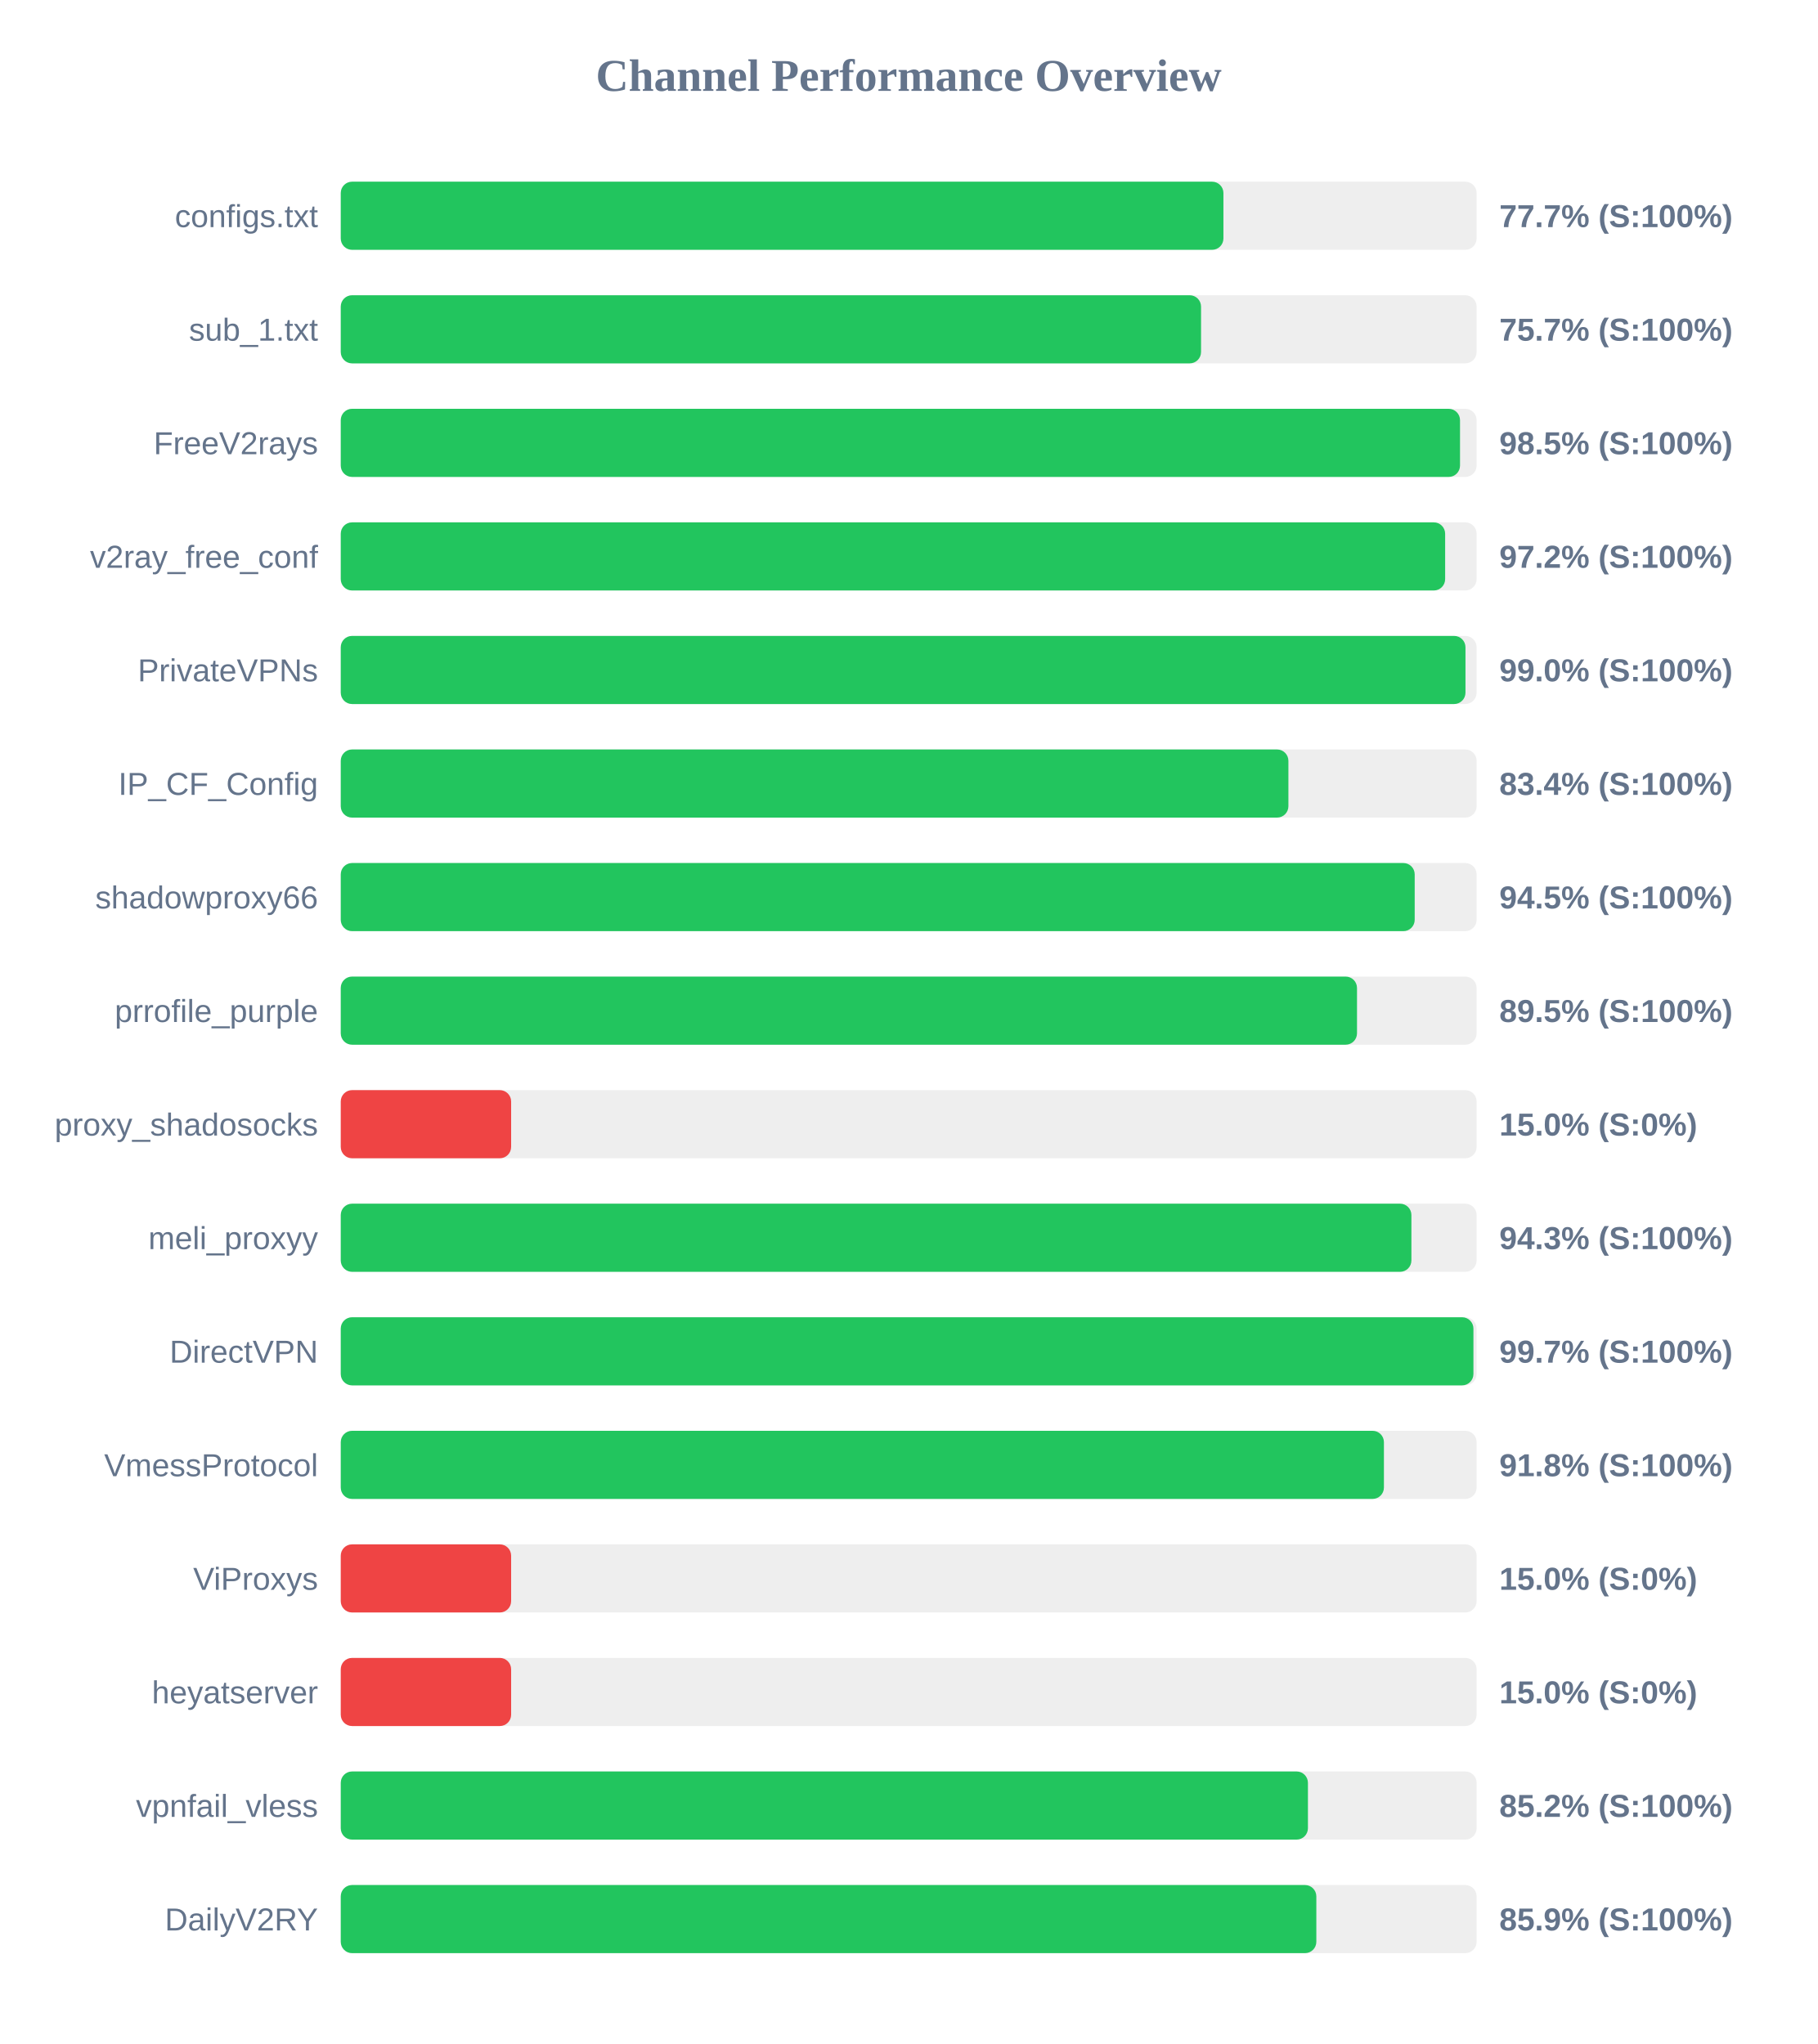
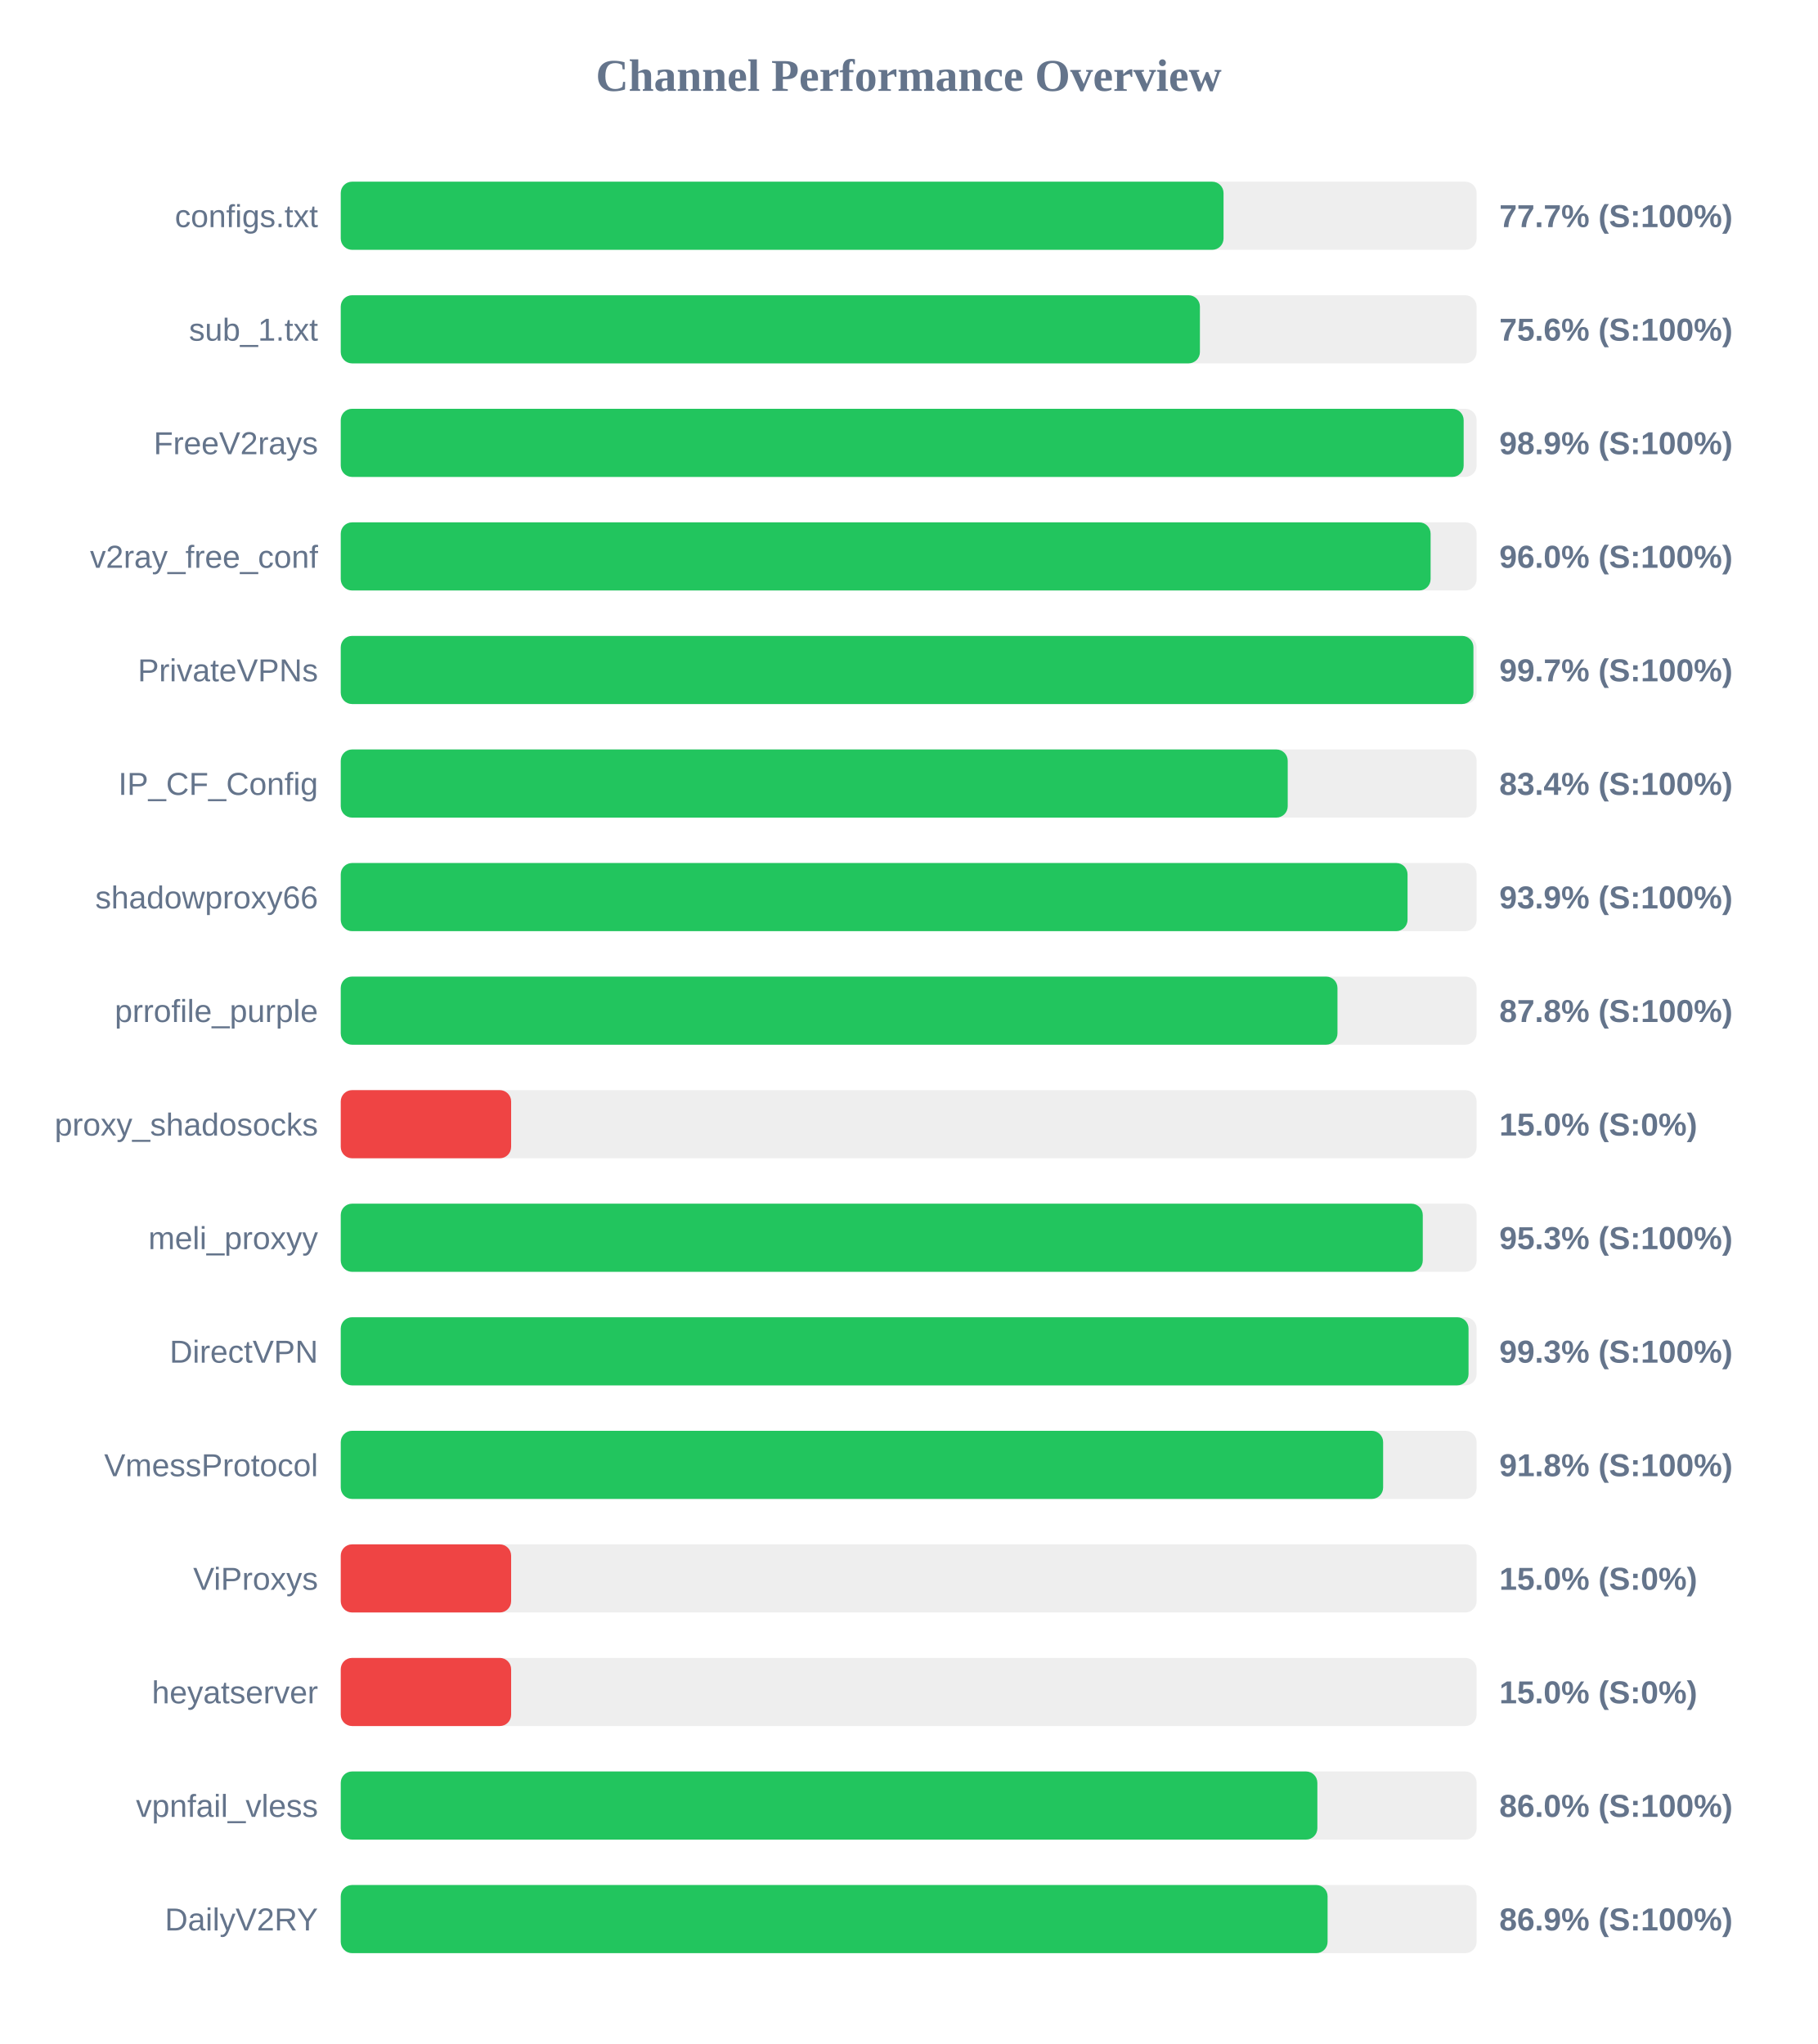
<svg xmlns="http://www.w3.org/2000/svg" width="800" height="900" version="1.1">
  <style>
        .row { font: 14px Arial; fill: #64748b; }
        .score { font: bold 14px Arial; fill: #64748b; }
    </style>
  <text x="400" y="40" text-anchor="middle" font-size="20px" font-weight="bold" fill="#64748b">Channel Performance Overview</text>
  <rect x="150" y="80" width="500" height="30" fill="#eee" rx="5" />
-   <rect x="150" y="80" width="388.55" height="30" fill="#22c55e" rx="5" />
+   <rect x="150" y="80" width="388.6" height="30" fill="#22c55e" rx="5" />
  <text x="140" y="100" text-anchor="end" class="row">configs.txt</text>
  <text x="660" y="100" text-anchor="start" class="score">77.7% (S:100%)</text>
  <rect x="150" y="130" width="500" height="30" fill="#eee" rx="5" />
-   <rect x="150" y="130" width="378.7" height="30" fill="#22c55e" rx="5" />
+   <rect x="150" y="130" width="378.2" height="30" fill="#22c55e" rx="5" />
  <text x="140" y="150" text-anchor="end" class="row">sub_1.txt</text>
-   <text x="660" y="150" text-anchor="start" class="score">75.7% (S:100%)</text>
+   <text x="660" y="150" text-anchor="start" class="score">75.6% (S:100%)</text>
  <rect x="150" y="180" width="500" height="30" fill="#eee" rx="5" />
-   <rect x="150" y="180" width="492.7" height="30" fill="#22c55e" rx="5" />
+   <rect x="150" y="180" width="494.3" height="30" fill="#22c55e" rx="5" />
  <text x="140" y="200" text-anchor="end" class="row">FreeV2rays</text>
-   <text x="660" y="200" text-anchor="start" class="score">98.5% (S:100%)</text>
+   <text x="660" y="200" text-anchor="start" class="score">98.9% (S:100%)</text>
  <rect x="150" y="230" width="500" height="30" fill="#eee" rx="5" />
-   <rect x="150" y="230" width="486.15" height="30" fill="#22c55e" rx="5" />
+   <rect x="150" y="230" width="479.75" height="30" fill="#22c55e" rx="5" />
  <text x="140" y="250" text-anchor="end" class="row">v2ray_free_conf</text>
-   <text x="660" y="250" text-anchor="start" class="score">97.2% (S:100%)</text>
+   <text x="660" y="250" text-anchor="start" class="score">96.0% (S:100%)</text>
  <rect x="150" y="280" width="500" height="30" fill="#eee" rx="5" />
-   <rect x="150" y="280" width="495.1" height="30" fill="#22c55e" rx="5" />
+   <rect x="150" y="280" width="498.6" height="30" fill="#22c55e" rx="5" />
  <text x="140" y="300" text-anchor="end" class="row">PrivateVPNs</text>
-   <text x="660" y="300" text-anchor="start" class="score">99.0% (S:100%)</text>
+   <text x="660" y="300" text-anchor="start" class="score">99.7% (S:100%)</text>
  <rect x="150" y="330" width="500" height="30" fill="#eee" rx="5" />
-   <rect x="150" y="330" width="417.15" height="30" fill="#22c55e" rx="5" />
+   <rect x="150" y="330" width="416.85" height="30" fill="#22c55e" rx="5" />
  <text x="140" y="350" text-anchor="end" class="row">IP_CF_Config</text>
  <text x="660" y="350" text-anchor="start" class="score">83.4% (S:100%)</text>
  <rect x="150" y="380" width="500" height="30" fill="#eee" rx="5" />
-   <rect x="150" y="380" width="472.75" height="30" fill="#22c55e" rx="5" />
+   <rect x="150" y="380" width="469.6" height="30" fill="#22c55e" rx="5" />
  <text x="140" y="400" text-anchor="end" class="row">shadowproxy66</text>
-   <text x="660" y="400" text-anchor="start" class="score">94.5% (S:100%)</text>
+   <text x="660" y="400" text-anchor="start" class="score">93.9% (S:100%)</text>
  <rect x="150" y="430" width="500" height="30" fill="#eee" rx="5" />
-   <rect x="150" y="430" width="447.35" height="30" fill="#22c55e" rx="5" />
+   <rect x="150" y="430" width="438.75" height="30" fill="#22c55e" rx="5" />
  <text x="140" y="450" text-anchor="end" class="row">prrofile_purple</text>
-   <text x="660" y="450" text-anchor="start" class="score">89.5% (S:100%)</text>
+   <text x="660" y="450" text-anchor="start" class="score">87.8% (S:100%)</text>
  <rect x="150" y="480" width="500" height="30" fill="#eee" rx="5" />
  <rect x="150" y="480" width="75.0" height="30" fill="#ef4444" rx="5" />
  <text x="140" y="500" text-anchor="end" class="row">proxy_shadosocks</text>
  <text x="660" y="500" text-anchor="start" class="score">15.0% (S:0%)</text>
  <rect x="150" y="530" width="500" height="30" fill="#eee" rx="5" />
-   <rect x="150" y="530" width="471.3" height="30" fill="#22c55e" rx="5" />
+   <rect x="150" y="530" width="476.3" height="30" fill="#22c55e" rx="5" />
  <text x="140" y="550" text-anchor="end" class="row">meli_proxyy</text>
-   <text x="660" y="550" text-anchor="start" class="score">94.3% (S:100%)</text>
+   <text x="660" y="550" text-anchor="start" class="score">95.3% (S:100%)</text>
  <rect x="150" y="580" width="500" height="30" fill="#eee" rx="5" />
-   <rect x="150" y="580" width="498.6" height="30" fill="#22c55e" rx="5" />
+   <rect x="150" y="580" width="496.45" height="30" fill="#22c55e" rx="5" />
  <text x="140" y="600" text-anchor="end" class="row">DirectVPN</text>
-   <text x="660" y="600" text-anchor="start" class="score">99.7% (S:100%)</text>
+   <text x="660" y="600" text-anchor="start" class="score">99.3% (S:100%)</text>
  <rect x="150" y="630" width="500" height="30" fill="#eee" rx="5" />
-   <rect x="150" y="630" width="459.2" height="30" fill="#22c55e" rx="5" />
+   <rect x="150" y="630" width="458.85" height="30" fill="#22c55e" rx="5" />
  <text x="140" y="650" text-anchor="end" class="row">VmessProtocol</text>
  <text x="660" y="650" text-anchor="start" class="score">91.8% (S:100%)</text>
  <rect x="150" y="680" width="500" height="30" fill="#eee" rx="5" />
  <rect x="150" y="680" width="75.0" height="30" fill="#ef4444" rx="5" />
  <text x="140" y="700" text-anchor="end" class="row">ViProxys</text>
  <text x="660" y="700" text-anchor="start" class="score">15.0% (S:0%)</text>
  <rect x="150" y="730" width="500" height="30" fill="#eee" rx="5" />
  <rect x="150" y="730" width="75.0" height="30" fill="#ef4444" rx="5" />
  <text x="140" y="750" text-anchor="end" class="row">heyatserver</text>
  <text x="660" y="750" text-anchor="start" class="score">15.0% (S:0%)</text>
  <rect x="150" y="780" width="500" height="30" fill="#eee" rx="5" />
-   <rect x="150" y="780" width="425.75" height="30" fill="#22c55e" rx="5" />
+   <rect x="150" y="780" width="429.9" height="30" fill="#22c55e" rx="5" />
  <text x="140" y="800" text-anchor="end" class="row">vpnfail_vless</text>
-   <text x="660" y="800" text-anchor="start" class="score">85.2% (S:100%)</text>
+   <text x="660" y="800" text-anchor="start" class="score">86.0% (S:100%)</text>
  <rect x="150" y="830" width="500" height="30" fill="#eee" rx="5" />
-   <rect x="150" y="830" width="429.45" height="30" fill="#22c55e" rx="5" />
+   <rect x="150" y="830" width="434.4" height="30" fill="#22c55e" rx="5" />
  <text x="140" y="850" text-anchor="end" class="row">DailyV2RY</text>
-   <text x="660" y="850" text-anchor="start" class="score">85.9% (S:100%)</text>
+   <text x="660" y="850" text-anchor="start" class="score">86.9% (S:100%)</text>
</svg>
